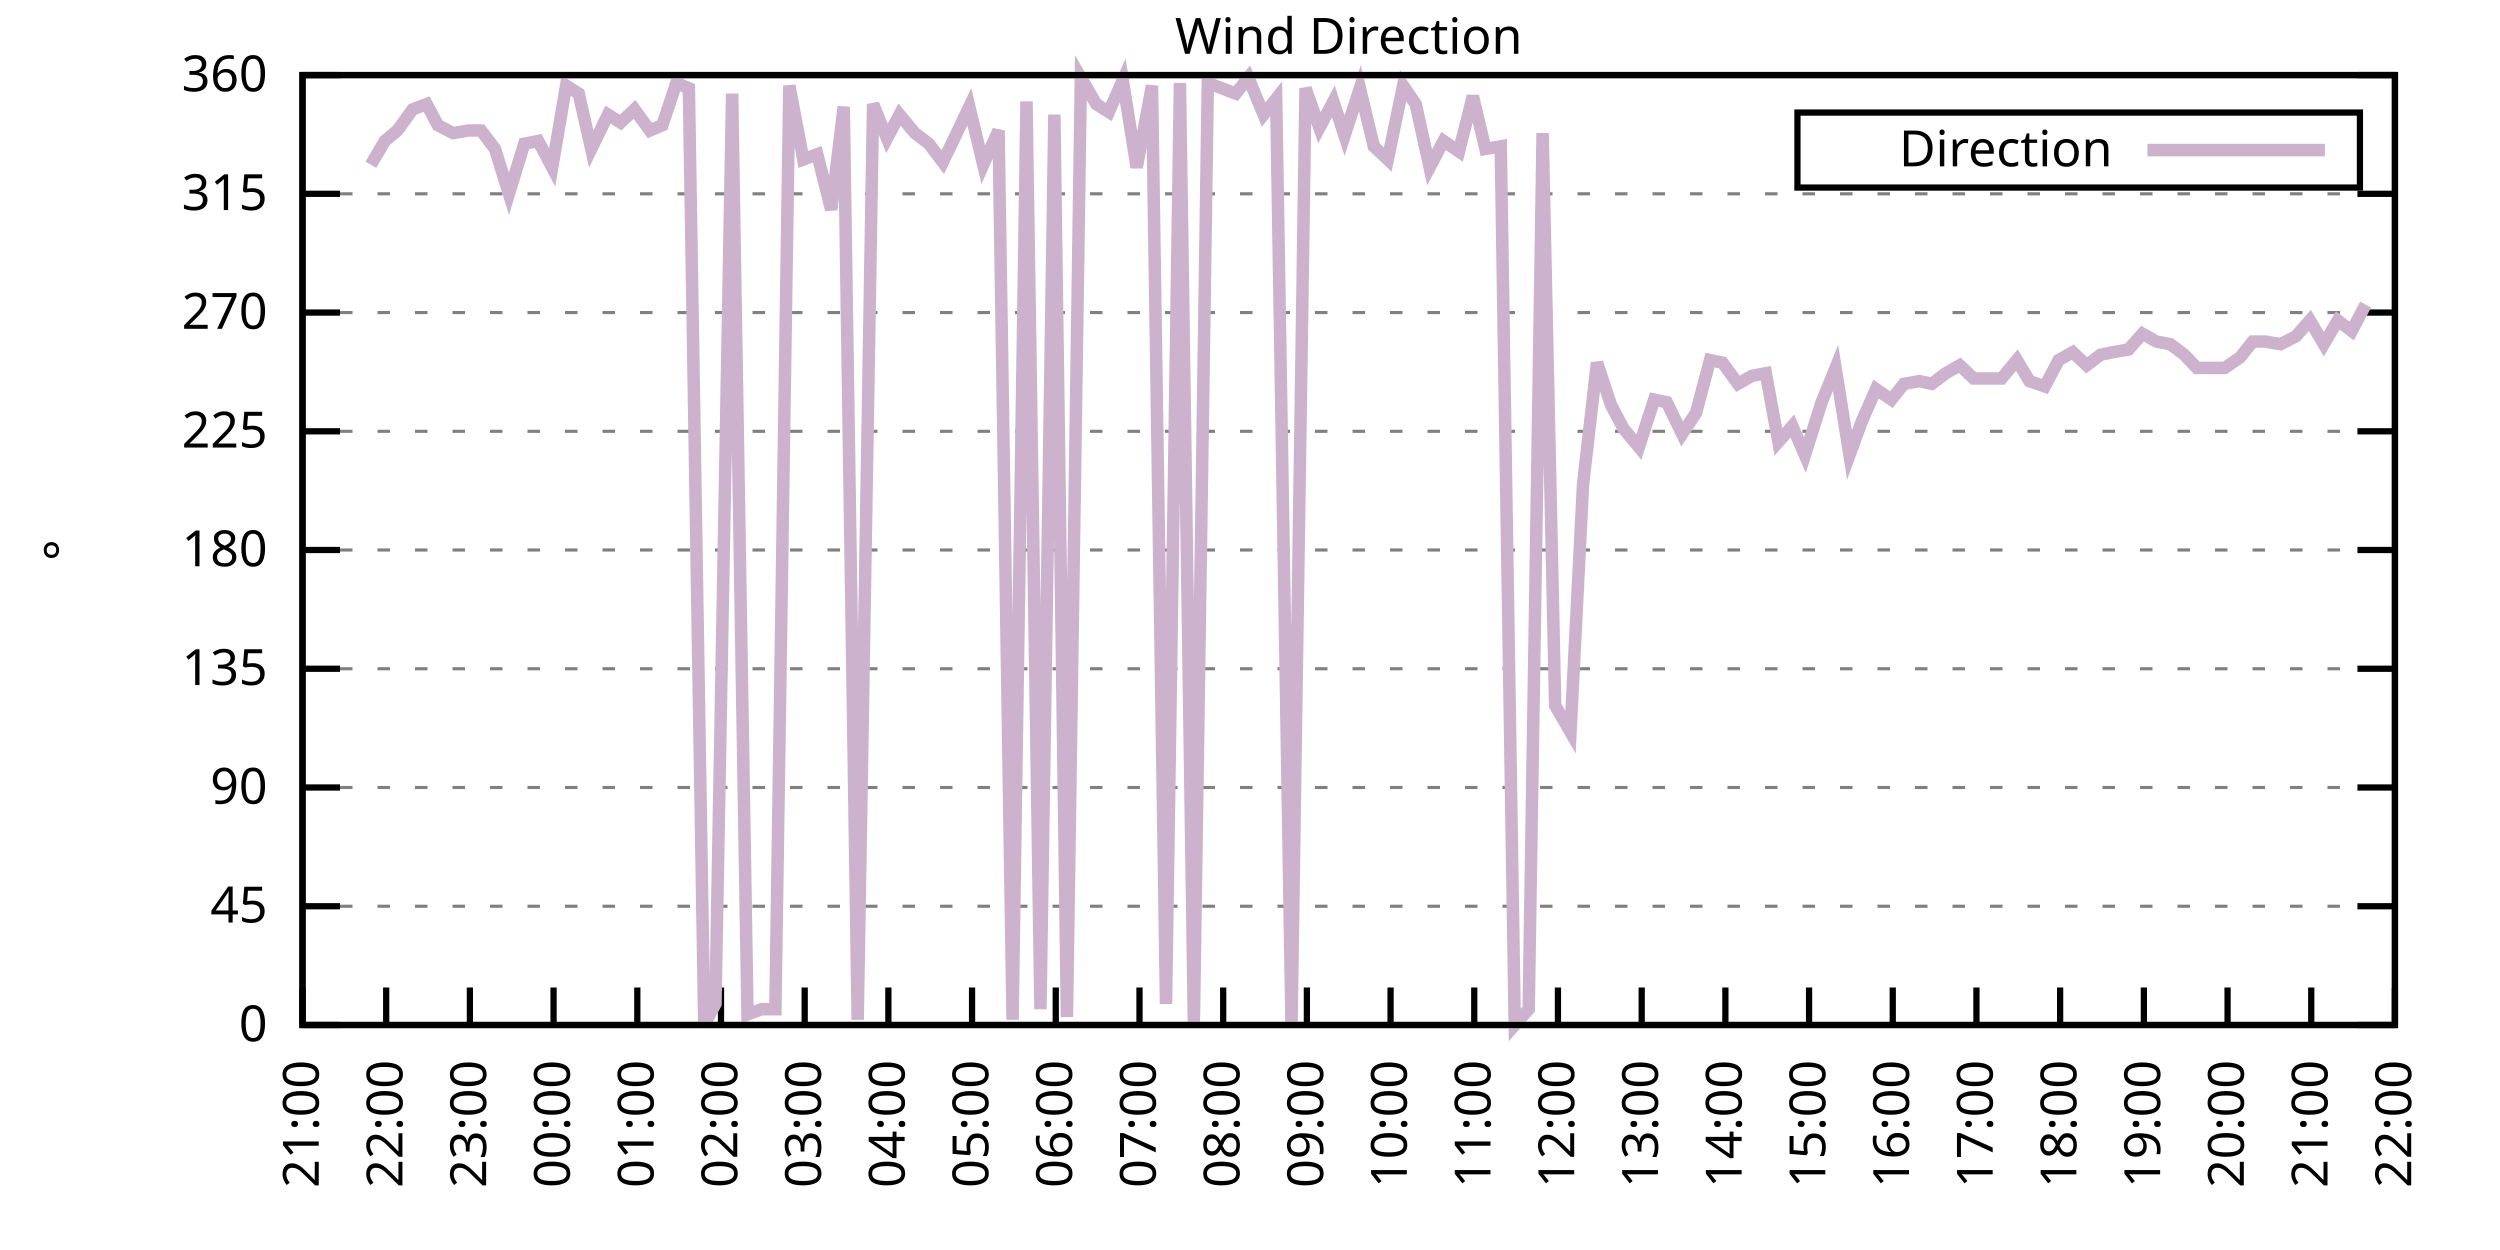
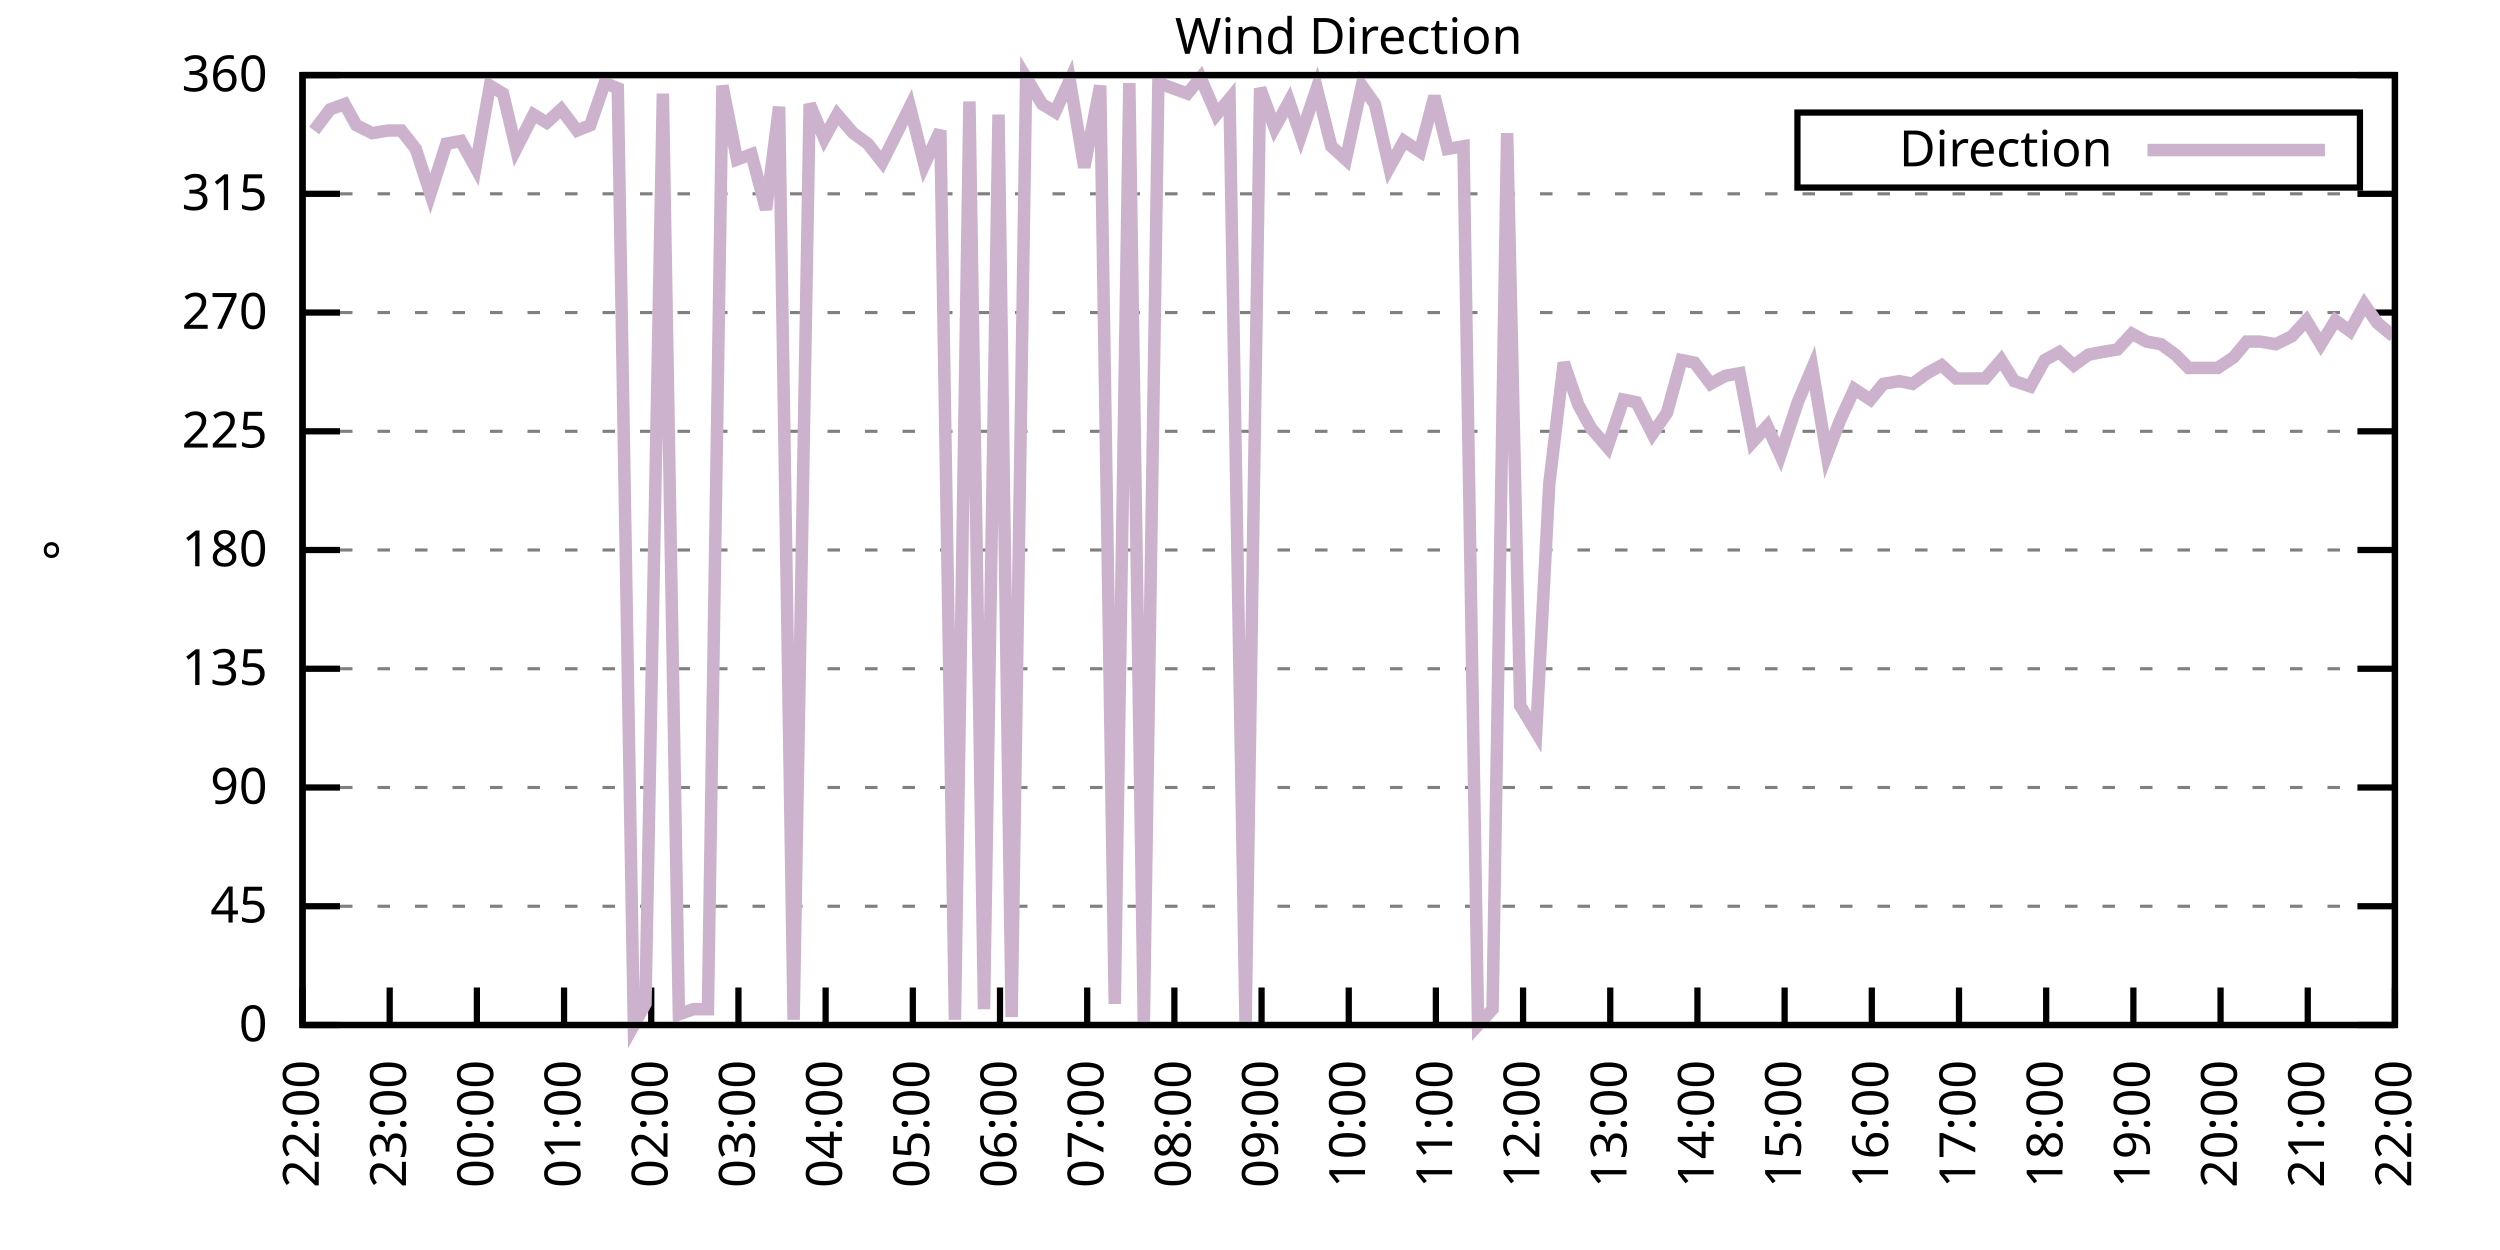
<svg xmlns="http://www.w3.org/2000/svg" xmlns:xlink="http://www.w3.org/1999/xlink" width="400" height="200" viewBox="0 0 400 200">
  <g id="gnuplot_canvas">
    <rect x="0" y="0" width="400" height="200" fill="none" />
    <defs>
      <circle id="gpDot" r="0.5" stroke-width="0.5" stroke="currentColor" />
      <path id="gpPt0" stroke-width="0.333" stroke="currentColor" d="M-1,0 h2 M0,-1 v2" />
      <path id="gpPt1" stroke-width="0.333" stroke="currentColor" d="M-1,-1 L1,1 M1,-1 L-1,1" />
      <path id="gpPt2" stroke-width="0.333" stroke="currentColor" d="M-1,0 L1,0 M0,-1 L0,1 M-1,-1 L1,1 M-1,1 L1,-1" />
      <rect id="gpPt3" stroke-width="0.333" stroke="currentColor" x="-1" y="-1" width="2" height="2" />
      <rect id="gpPt4" stroke-width="0.333" stroke="currentColor" fill="currentColor" x="-1" y="-1" width="2" height="2" />
      <circle id="gpPt5" stroke-width="0.333" stroke="currentColor" cx="0" cy="0" r="1" />
      <use xlink:href="#gpPt5" id="gpPt6" fill="currentColor" stroke="none" />
      <path id="gpPt7" stroke-width="0.333" stroke="currentColor" d="M0,-1.33 L-1.33,0.67 L1.33,0.67 z" />
      <use xlink:href="#gpPt7" id="gpPt8" fill="currentColor" stroke="none" />
      <use xlink:href="#gpPt7" id="gpPt9" stroke="currentColor" transform="rotate(180)" />
      <use xlink:href="#gpPt9" id="gpPt10" fill="currentColor" stroke="none" />
      <use xlink:href="#gpPt3" id="gpPt11" stroke="currentColor" transform="rotate(45)" />
      <use xlink:href="#gpPt11" id="gpPt12" fill="currentColor" stroke="none" />
      <path id="gpPt13" stroke-width="0.333" stroke="currentColor" d="M0,1.330 L1.265,0.411 L0.782,-1.067 L-0.782,-1.076 L-1.265,0.411 z" />
      <use xlink:href="#gpPt13" id="gpPt14" fill="currentColor" stroke="none" />
      <filter id="textbox" filterUnits="objectBoundingBox" x="0" y="0" height="1" width="1">
        <feFlood flood-color="white" flood-opacity="1" result="bgnd" />
        <feComposite in="SourceGraphic" in2="bgnd" operator="atop" />
      </filter>
      <filter id="greybox" filterUnits="objectBoundingBox" x="0" y="0" height="1" width="1">
        <feFlood flood-color="lightgrey" flood-opacity="1" result="grey" />
        <feComposite in="SourceGraphic" in2="grey" operator="atop" />
      </filter>
    </defs>
    <g fill="none" color="white" stroke="currentColor" stroke-width="1.00" stroke-linecap="butt" stroke-linejoin="miter">
</g>
    <g fill="none" color="black" stroke="currentColor" stroke-width="1.00" stroke-linecap="butt" stroke-linejoin="miter">
      <g stroke="none" shape-rendering="crispEdges">
        <polygon fill="rgb(255, 255, 255)" points="48.40,164.00 383.18,164.00 383.18,12.02 48.40,12.02 " />
      </g>
    </g>
    <g fill="none" color="black" stroke="currentColor" stroke-width="1.00" stroke-linecap="butt" stroke-linejoin="miter">
</g>
    <g fill="none" color="black" stroke="black" stroke-width="0.50" stroke-linecap="butt" stroke-linejoin="miter">
</g>
    <g fill="none" color="gray" stroke="currentColor" stroke-width="0.50" stroke-linecap="butt" stroke-linejoin="miter">
      <path stroke="gray" stroke-dasharray="2,4" class="gridline" d="M48.40,164.00 L383.19,164.00  " />
    </g>
    <g fill="none" color="gray" stroke="gray" stroke-width="1.00" stroke-linecap="butt" stroke-linejoin="miter">
</g>
    <g fill="none" color="black" stroke="currentColor" stroke-width="1.00" stroke-linecap="butt" stroke-linejoin="miter">
      <path stroke="black" d="M48.40,164.00 L54.40,164.00 M383.19,164.00 L377.19,164.00  " />
      <g transform="translate(42.80,166.60)" stroke="none" fill="black" font-family="Sans" font-size="8.00" text-anchor="end">
        <text>
          <tspan font-family="Sans"> 0</tspan>
        </text>
      </g>
    </g>
    <g fill="none" color="black" stroke="currentColor" stroke-width="1.00" stroke-linecap="butt" stroke-linejoin="miter">
</g>
    <g fill="none" color="black" stroke="black" stroke-width="0.50" stroke-linecap="butt" stroke-linejoin="miter">
</g>
    <g fill="none" color="gray" stroke="currentColor" stroke-width="0.50" stroke-linecap="butt" stroke-linejoin="miter">
      <path stroke="gray" stroke-dasharray="2,4" class="gridline" d="M48.40,145.00 L383.19,145.00  " />
    </g>
    <g fill="none" color="gray" stroke="gray" stroke-width="1.00" stroke-linecap="butt" stroke-linejoin="miter">
</g>
    <g fill="none" color="black" stroke="currentColor" stroke-width="1.00" stroke-linecap="butt" stroke-linejoin="miter">
      <path stroke="black" d="M48.40,145.00 L54.40,145.00 M383.19,145.00 L377.19,145.00  " />
      <g transform="translate(42.80,147.60)" stroke="none" fill="black" font-family="Sans" font-size="8.00" text-anchor="end">
        <text>
          <tspan font-family="Sans"> 45</tspan>
        </text>
      </g>
    </g>
    <g fill="none" color="black" stroke="currentColor" stroke-width="1.00" stroke-linecap="butt" stroke-linejoin="miter">
</g>
    <g fill="none" color="black" stroke="black" stroke-width="0.50" stroke-linecap="butt" stroke-linejoin="miter">
</g>
    <g fill="none" color="gray" stroke="currentColor" stroke-width="0.50" stroke-linecap="butt" stroke-linejoin="miter">
      <path stroke="gray" stroke-dasharray="2,4" class="gridline" d="M48.40,126.00 L383.19,126.00  " />
    </g>
    <g fill="none" color="gray" stroke="gray" stroke-width="1.00" stroke-linecap="butt" stroke-linejoin="miter">
</g>
    <g fill="none" color="black" stroke="currentColor" stroke-width="1.00" stroke-linecap="butt" stroke-linejoin="miter">
      <path stroke="black" d="M48.40,126.00 L54.40,126.00 M383.19,126.00 L377.19,126.00  " />
      <g transform="translate(42.80,128.60)" stroke="none" fill="black" font-family="Sans" font-size="8.00" text-anchor="end">
        <text>
          <tspan font-family="Sans"> 90</tspan>
        </text>
      </g>
    </g>
    <g fill="none" color="black" stroke="currentColor" stroke-width="1.00" stroke-linecap="butt" stroke-linejoin="miter">
</g>
    <g fill="none" color="black" stroke="black" stroke-width="0.50" stroke-linecap="butt" stroke-linejoin="miter">
</g>
    <g fill="none" color="gray" stroke="currentColor" stroke-width="0.50" stroke-linecap="butt" stroke-linejoin="miter">
      <path stroke="gray" stroke-dasharray="2,4" class="gridline" d="M48.40,107.00 L383.19,107.00  " />
    </g>
    <g fill="none" color="gray" stroke="gray" stroke-width="1.00" stroke-linecap="butt" stroke-linejoin="miter">
</g>
    <g fill="none" color="black" stroke="currentColor" stroke-width="1.00" stroke-linecap="butt" stroke-linejoin="miter">
      <path stroke="black" d="M48.40,107.00 L54.40,107.00 M383.19,107.00 L377.19,107.00  " />
      <g transform="translate(42.80,109.60)" stroke="none" fill="black" font-family="Sans" font-size="8.00" text-anchor="end">
        <text>
          <tspan font-family="Sans"> 135</tspan>
        </text>
      </g>
    </g>
    <g fill="none" color="black" stroke="currentColor" stroke-width="1.00" stroke-linecap="butt" stroke-linejoin="miter">
</g>
    <g fill="none" color="black" stroke="black" stroke-width="0.50" stroke-linecap="butt" stroke-linejoin="miter">
</g>
    <g fill="none" color="gray" stroke="currentColor" stroke-width="0.50" stroke-linecap="butt" stroke-linejoin="miter">
      <path stroke="gray" stroke-dasharray="2,4" class="gridline" d="M48.40,88.00 L383.19,88.00  " />
    </g>
    <g fill="none" color="gray" stroke="gray" stroke-width="1.00" stroke-linecap="butt" stroke-linejoin="miter">
</g>
    <g fill="none" color="black" stroke="currentColor" stroke-width="1.00" stroke-linecap="butt" stroke-linejoin="miter">
      <path stroke="black" d="M48.40,88.00 L54.40,88.00 M383.19,88.00 L377.19,88.00  " />
      <g transform="translate(42.80,90.60)" stroke="none" fill="black" font-family="Sans" font-size="8.00" text-anchor="end">
        <text>
          <tspan font-family="Sans"> 180</tspan>
        </text>
      </g>
    </g>
    <g fill="none" color="black" stroke="currentColor" stroke-width="1.00" stroke-linecap="butt" stroke-linejoin="miter">
</g>
    <g fill="none" color="black" stroke="black" stroke-width="0.50" stroke-linecap="butt" stroke-linejoin="miter">
</g>
    <g fill="none" color="gray" stroke="currentColor" stroke-width="0.50" stroke-linecap="butt" stroke-linejoin="miter">
      <path stroke="gray" stroke-dasharray="2,4" class="gridline" d="M48.40,69.01 L383.19,69.01  " />
    </g>
    <g fill="none" color="gray" stroke="gray" stroke-width="1.00" stroke-linecap="butt" stroke-linejoin="miter">
</g>
    <g fill="none" color="black" stroke="currentColor" stroke-width="1.00" stroke-linecap="butt" stroke-linejoin="miter">
      <path stroke="black" d="M48.40,69.01 L54.40,69.01 M383.19,69.01 L377.19,69.01  " />
      <g transform="translate(42.80,71.61)" stroke="none" fill="black" font-family="Sans" font-size="8.00" text-anchor="end">
        <text>
          <tspan font-family="Sans"> 225</tspan>
        </text>
      </g>
    </g>
    <g fill="none" color="black" stroke="currentColor" stroke-width="1.00" stroke-linecap="butt" stroke-linejoin="miter">
</g>
    <g fill="none" color="black" stroke="black" stroke-width="0.50" stroke-linecap="butt" stroke-linejoin="miter">
</g>
    <g fill="none" color="gray" stroke="currentColor" stroke-width="0.50" stroke-linecap="butt" stroke-linejoin="miter">
      <path stroke="gray" stroke-dasharray="2,4" class="gridline" d="M48.40,50.01 L383.19,50.01  " />
    </g>
    <g fill="none" color="gray" stroke="gray" stroke-width="1.00" stroke-linecap="butt" stroke-linejoin="miter">
</g>
    <g fill="none" color="black" stroke="currentColor" stroke-width="1.00" stroke-linecap="butt" stroke-linejoin="miter">
      <path stroke="black" d="M48.40,50.01 L54.40,50.01 M383.19,50.01 L377.19,50.01  " />
      <g transform="translate(42.80,52.61)" stroke="none" fill="black" font-family="Sans" font-size="8.00" text-anchor="end">
        <text>
          <tspan font-family="Sans"> 270</tspan>
        </text>
      </g>
    </g>
    <g fill="none" color="black" stroke="currentColor" stroke-width="1.00" stroke-linecap="butt" stroke-linejoin="miter">
</g>
    <g fill="none" color="black" stroke="black" stroke-width="0.50" stroke-linecap="butt" stroke-linejoin="miter">
</g>
    <g fill="none" color="gray" stroke="currentColor" stroke-width="0.50" stroke-linecap="butt" stroke-linejoin="miter">
      <path stroke="gray" stroke-dasharray="2,4" class="gridline" d="M48.40,31.01 L383.19,31.01  " />
    </g>
    <g fill="none" color="gray" stroke="gray" stroke-width="1.00" stroke-linecap="butt" stroke-linejoin="miter">
</g>
    <g fill="none" color="black" stroke="currentColor" stroke-width="1.00" stroke-linecap="butt" stroke-linejoin="miter">
      <path stroke="black" d="M48.40,31.01 L54.40,31.01 M383.19,31.01 L377.19,31.01  " />
      <g transform="translate(42.80,33.61)" stroke="none" fill="black" font-family="Sans" font-size="8.00" text-anchor="end">
        <text>
          <tspan font-family="Sans"> 315</tspan>
        </text>
      </g>
    </g>
    <g fill="none" color="black" stroke="currentColor" stroke-width="1.00" stroke-linecap="butt" stroke-linejoin="miter">
</g>
    <g fill="none" color="black" stroke="black" stroke-width="0.50" stroke-linecap="butt" stroke-linejoin="miter">
</g>
    <g fill="none" color="gray" stroke="currentColor" stroke-width="0.50" stroke-linecap="butt" stroke-linejoin="miter">
      <path stroke="gray" stroke-dasharray="2,4" class="gridline" d="M48.40,12.01 L383.19,12.01  " />
    </g>
    <g fill="none" color="gray" stroke="gray" stroke-width="1.00" stroke-linecap="butt" stroke-linejoin="miter">
</g>
    <g fill="none" color="black" stroke="currentColor" stroke-width="1.00" stroke-linecap="butt" stroke-linejoin="miter">
      <path stroke="black" d="M48.40,12.01 L54.40,12.01 M383.19,12.01 L377.19,12.01  " />
      <g transform="translate(42.80,14.61)" stroke="none" fill="black" font-family="Sans" font-size="8.00" text-anchor="end">
        <text>
          <tspan font-family="Sans"> 360</tspan>
        </text>
      </g>
    </g>
    <g fill="none" color="black" stroke="currentColor" stroke-width="1.00" stroke-linecap="butt" stroke-linejoin="miter">
      <path stroke="black" d="M48.40,164.00 L48.40,158.00  " />
      <g transform="translate(51.00,169.60) rotate(270.00)" stroke="none" fill="black" font-family="Sans" font-size="8.00" text-anchor="end">
        <text>
-           <tspan font-family="Sans">21:00</tspan>
-         </text>
-       </g>
-     </g>
-     <g fill="none" color="black" stroke="currentColor" stroke-width="1.00" stroke-linecap="butt" stroke-linejoin="miter">
-       <path stroke="black" d="M61.79,164.00 L61.79,158.00  " />
-       <g transform="translate(64.39,169.60) rotate(270.00)" stroke="none" fill="black" font-family="Sans" font-size="8.00" text-anchor="end">
-         <text>
          <tspan font-family="Sans">22:00</tspan>
        </text>
      </g>
    </g>
    <g fill="none" color="black" stroke="currentColor" stroke-width="1.00" stroke-linecap="butt" stroke-linejoin="miter">
-       <path stroke="black" d="M75.18,164.00 L75.18,158.00  " />
-       <g transform="translate(77.78,169.60) rotate(270.00)" stroke="none" fill="black" font-family="Sans" font-size="8.00" text-anchor="end">
+       <path stroke="black" d="M62.35,164.00 L62.35,158.00  " />
+       <g transform="translate(64.95,169.60) rotate(270.00)" stroke="none" fill="black" font-family="Sans" font-size="8.00" text-anchor="end">
        <text>
          <tspan font-family="Sans">23:00</tspan>
        </text>
      </g>
    </g>
    <g fill="none" color="black" stroke="currentColor" stroke-width="1.00" stroke-linecap="butt" stroke-linejoin="miter">
-       <path stroke="black" d="M88.57,164.00 L88.57,158.00  " />
-       <g transform="translate(91.17,169.60) rotate(270.00)" stroke="none" fill="black" font-family="Sans" font-size="8.00" text-anchor="end">
+       <path stroke="black" d="M76.30,164.00 L76.30,158.00  " />
+       <g transform="translate(78.90,169.60) rotate(270.00)" stroke="none" fill="black" font-family="Sans" font-size="8.00" text-anchor="end">
        <text>
          <tspan font-family="Sans">00:00</tspan>
        </text>
      </g>
    </g>
    <g fill="none" color="black" stroke="currentColor" stroke-width="1.00" stroke-linecap="butt" stroke-linejoin="miter">
-       <path stroke="black" d="M101.97,164.00 L101.97,158.00  " />
-       <g transform="translate(104.57,169.60) rotate(270.00)" stroke="none" fill="black" font-family="Sans" font-size="8.00" text-anchor="end">
+       <path stroke="black" d="M90.25,164.00 L90.25,158.00  " />
+       <g transform="translate(92.85,169.60) rotate(270.00)" stroke="none" fill="black" font-family="Sans" font-size="8.00" text-anchor="end">
        <text>
          <tspan font-family="Sans">01:00</tspan>
        </text>
      </g>
    </g>
    <g fill="none" color="black" stroke="currentColor" stroke-width="1.00" stroke-linecap="butt" stroke-linejoin="miter">
-       <path stroke="black" d="M115.36,164.00 L115.36,158.00  " />
-       <g transform="translate(117.96,169.60) rotate(270.00)" stroke="none" fill="black" font-family="Sans" font-size="8.00" text-anchor="end">
+       <path stroke="black" d="M104.20,164.00 L104.20,158.00  " />
+       <g transform="translate(106.80,169.60) rotate(270.00)" stroke="none" fill="black" font-family="Sans" font-size="8.00" text-anchor="end">
        <text>
          <tspan font-family="Sans">02:00</tspan>
        </text>
      </g>
    </g>
    <g fill="none" color="black" stroke="currentColor" stroke-width="1.00" stroke-linecap="butt" stroke-linejoin="miter">
-       <path stroke="black" d="M128.75,164.00 L128.75,158.00  " />
-       <g transform="translate(131.35,169.60) rotate(270.00)" stroke="none" fill="black" font-family="Sans" font-size="8.00" text-anchor="end">
+       <path stroke="black" d="M118.15,164.00 L118.15,158.00  " />
+       <g transform="translate(120.75,169.60) rotate(270.00)" stroke="none" fill="black" font-family="Sans" font-size="8.00" text-anchor="end">
        <text>
          <tspan font-family="Sans">03:00</tspan>
        </text>
      </g>
    </g>
    <g fill="none" color="black" stroke="currentColor" stroke-width="1.00" stroke-linecap="butt" stroke-linejoin="miter">
-       <path stroke="black" d="M142.14,164.00 L142.14,158.00  " />
-       <g transform="translate(144.74,169.60) rotate(270.00)" stroke="none" fill="black" font-family="Sans" font-size="8.00" text-anchor="end">
+       <path stroke="black" d="M132.10,164.00 L132.10,158.00  " />
+       <g transform="translate(134.70,169.60) rotate(270.00)" stroke="none" fill="black" font-family="Sans" font-size="8.00" text-anchor="end">
        <text>
          <tspan font-family="Sans">04:00</tspan>
        </text>
      </g>
    </g>
    <g fill="none" color="black" stroke="currentColor" stroke-width="1.00" stroke-linecap="butt" stroke-linejoin="miter">
-       <path stroke="black" d="M155.53,164.00 L155.53,158.00  " />
-       <g transform="translate(158.13,169.60) rotate(270.00)" stroke="none" fill="black" font-family="Sans" font-size="8.00" text-anchor="end">
+       <path stroke="black" d="M146.05,164.00 L146.05,158.00  " />
+       <g transform="translate(148.65,169.60) rotate(270.00)" stroke="none" fill="black" font-family="Sans" font-size="8.00" text-anchor="end">
        <text>
          <tspan font-family="Sans">05:00</tspan>
        </text>
      </g>
    </g>
    <g fill="none" color="black" stroke="currentColor" stroke-width="1.00" stroke-linecap="butt" stroke-linejoin="miter">
-       <path stroke="black" d="M168.92,164.00 L168.92,158.00  " />
-       <g transform="translate(171.52,169.60) rotate(270.00)" stroke="none" fill="black" font-family="Sans" font-size="8.00" text-anchor="end">
+       <path stroke="black" d="M160.00,164.00 L160.00,158.00  " />
+       <g transform="translate(162.60,169.60) rotate(270.00)" stroke="none" fill="black" font-family="Sans" font-size="8.00" text-anchor="end">
        <text>
          <tspan font-family="Sans">06:00</tspan>
        </text>
      </g>
    </g>
    <g fill="none" color="black" stroke="currentColor" stroke-width="1.00" stroke-linecap="butt" stroke-linejoin="miter">
-       <path stroke="black" d="M182.32,164.00 L182.32,158.00  " />
-       <g transform="translate(184.92,169.60) rotate(270.00)" stroke="none" fill="black" font-family="Sans" font-size="8.00" text-anchor="end">
+       <path stroke="black" d="M173.95,164.00 L173.95,158.00  " />
+       <g transform="translate(176.55,169.60) rotate(270.00)" stroke="none" fill="black" font-family="Sans" font-size="8.00" text-anchor="end">
        <text>
          <tspan font-family="Sans">07:00</tspan>
        </text>
      </g>
    </g>
    <g fill="none" color="black" stroke="currentColor" stroke-width="1.00" stroke-linecap="butt" stroke-linejoin="miter">
-       <path stroke="black" d="M195.71,164.00 L195.71,158.00  " />
-       <g transform="translate(198.31,169.60) rotate(270.00)" stroke="none" fill="black" font-family="Sans" font-size="8.00" text-anchor="end">
+       <path stroke="black" d="M187.90,164.00 L187.90,158.00  " />
+       <g transform="translate(190.50,169.60) rotate(270.00)" stroke="none" fill="black" font-family="Sans" font-size="8.00" text-anchor="end">
        <text>
          <tspan font-family="Sans">08:00</tspan>
        </text>
      </g>
    </g>
    <g fill="none" color="black" stroke="currentColor" stroke-width="1.00" stroke-linecap="butt" stroke-linejoin="miter">
-       <path stroke="black" d="M209.10,164.00 L209.10,158.00  " />
-       <g transform="translate(211.70,169.60) rotate(270.00)" stroke="none" fill="black" font-family="Sans" font-size="8.00" text-anchor="end">
+       <path stroke="black" d="M201.85,164.00 L201.85,158.00  " />
+       <g transform="translate(204.45,169.60) rotate(270.00)" stroke="none" fill="black" font-family="Sans" font-size="8.00" text-anchor="end">
        <text>
          <tspan font-family="Sans">09:00</tspan>
        </text>
      </g>
    </g>
    <g fill="none" color="black" stroke="currentColor" stroke-width="1.00" stroke-linecap="butt" stroke-linejoin="miter">
-       <path stroke="black" d="M222.49,164.00 L222.49,158.00  " />
-       <g transform="translate(225.09,169.60) rotate(270.00)" stroke="none" fill="black" font-family="Sans" font-size="8.00" text-anchor="end">
+       <path stroke="black" d="M215.80,164.00 L215.80,158.00  " />
+       <g transform="translate(218.40,169.60) rotate(270.00)" stroke="none" fill="black" font-family="Sans" font-size="8.00" text-anchor="end">
        <text>
          <tspan font-family="Sans">10:00</tspan>
        </text>
      </g>
    </g>
    <g fill="none" color="black" stroke="currentColor" stroke-width="1.00" stroke-linecap="butt" stroke-linejoin="miter">
-       <path stroke="black" d="M235.88,164.00 L235.88,158.00  " />
-       <g transform="translate(238.48,169.60) rotate(270.00)" stroke="none" fill="black" font-family="Sans" font-size="8.00" text-anchor="end">
+       <path stroke="black" d="M229.74,164.00 L229.74,158.00  " />
+       <g transform="translate(232.34,169.60) rotate(270.00)" stroke="none" fill="black" font-family="Sans" font-size="8.00" text-anchor="end">
        <text>
          <tspan font-family="Sans">11:00</tspan>
        </text>
      </g>
    </g>
    <g fill="none" color="black" stroke="currentColor" stroke-width="1.00" stroke-linecap="butt" stroke-linejoin="miter">
-       <path stroke="black" d="M249.27,164.00 L249.27,158.00  " />
-       <g transform="translate(251.87,169.60) rotate(270.00)" stroke="none" fill="black" font-family="Sans" font-size="8.00" text-anchor="end">
+       <path stroke="black" d="M243.69,164.00 L243.69,158.00  " />
+       <g transform="translate(246.29,169.60) rotate(270.00)" stroke="none" fill="black" font-family="Sans" font-size="8.00" text-anchor="end">
        <text>
          <tspan font-family="Sans">12:00</tspan>
        </text>
      </g>
    </g>
    <g fill="none" color="black" stroke="currentColor" stroke-width="1.00" stroke-linecap="butt" stroke-linejoin="miter">
-       <path stroke="black" d="M262.67,164.00 L262.67,158.00  " />
-       <g transform="translate(265.27,169.60) rotate(270.00)" stroke="none" fill="black" font-family="Sans" font-size="8.00" text-anchor="end">
+       <path stroke="black" d="M257.64,164.00 L257.64,158.00  " />
+       <g transform="translate(260.24,169.60) rotate(270.00)" stroke="none" fill="black" font-family="Sans" font-size="8.00" text-anchor="end">
        <text>
          <tspan font-family="Sans">13:00</tspan>
        </text>
      </g>
    </g>
    <g fill="none" color="black" stroke="currentColor" stroke-width="1.00" stroke-linecap="butt" stroke-linejoin="miter">
-       <path stroke="black" d="M276.06,164.00 L276.06,158.00  " />
-       <g transform="translate(278.66,169.60) rotate(270.00)" stroke="none" fill="black" font-family="Sans" font-size="8.00" text-anchor="end">
+       <path stroke="black" d="M271.59,164.00 L271.59,158.00  " />
+       <g transform="translate(274.19,169.60) rotate(270.00)" stroke="none" fill="black" font-family="Sans" font-size="8.00" text-anchor="end">
        <text>
          <tspan font-family="Sans">14:00</tspan>
        </text>
      </g>
    </g>
    <g fill="none" color="black" stroke="currentColor" stroke-width="1.00" stroke-linecap="butt" stroke-linejoin="miter">
-       <path stroke="black" d="M289.45,164.00 L289.45,158.00  " />
-       <g transform="translate(292.05,169.60) rotate(270.00)" stroke="none" fill="black" font-family="Sans" font-size="8.00" text-anchor="end">
+       <path stroke="black" d="M285.54,164.00 L285.54,158.00  " />
+       <g transform="translate(288.14,169.60) rotate(270.00)" stroke="none" fill="black" font-family="Sans" font-size="8.00" text-anchor="end">
        <text>
          <tspan font-family="Sans">15:00</tspan>
        </text>
      </g>
    </g>
    <g fill="none" color="black" stroke="currentColor" stroke-width="1.00" stroke-linecap="butt" stroke-linejoin="miter">
-       <path stroke="black" d="M302.84,164.00 L302.84,158.00  " />
-       <g transform="translate(305.44,169.60) rotate(270.00)" stroke="none" fill="black" font-family="Sans" font-size="8.00" text-anchor="end">
+       <path stroke="black" d="M299.49,164.00 L299.49,158.00  " />
+       <g transform="translate(302.09,169.60) rotate(270.00)" stroke="none" fill="black" font-family="Sans" font-size="8.00" text-anchor="end">
        <text>
          <tspan font-family="Sans">16:00</tspan>
        </text>
      </g>
    </g>
    <g fill="none" color="black" stroke="currentColor" stroke-width="1.00" stroke-linecap="butt" stroke-linejoin="miter">
-       <path stroke="black" d="M316.23,164.00 L316.23,158.00  " />
-       <g transform="translate(318.83,169.60) rotate(270.00)" stroke="none" fill="black" font-family="Sans" font-size="8.00" text-anchor="end">
+       <path stroke="black" d="M313.44,164.00 L313.44,158.00  " />
+       <g transform="translate(316.04,169.60) rotate(270.00)" stroke="none" fill="black" font-family="Sans" font-size="8.00" text-anchor="end">
        <text>
          <tspan font-family="Sans">17:00</tspan>
        </text>
      </g>
    </g>
    <g fill="none" color="black" stroke="currentColor" stroke-width="1.00" stroke-linecap="butt" stroke-linejoin="miter">
-       <path stroke="black" d="M329.62,164.00 L329.62,158.00  " />
-       <g transform="translate(332.22,169.60) rotate(270.00)" stroke="none" fill="black" font-family="Sans" font-size="8.00" text-anchor="end">
+       <path stroke="black" d="M327.39,164.00 L327.39,158.00  " />
+       <g transform="translate(329.99,169.60) rotate(270.00)" stroke="none" fill="black" font-family="Sans" font-size="8.00" text-anchor="end">
        <text>
          <tspan font-family="Sans">18:00</tspan>
        </text>
      </g>
    </g>
    <g fill="none" color="black" stroke="currentColor" stroke-width="1.00" stroke-linecap="butt" stroke-linejoin="miter">
-       <path stroke="black" d="M343.02,164.00 L343.02,158.00  " />
-       <g transform="translate(345.62,169.60) rotate(270.00)" stroke="none" fill="black" font-family="Sans" font-size="8.00" text-anchor="end">
+       <path stroke="black" d="M341.34,164.00 L341.34,158.00  " />
+       <g transform="translate(343.94,169.60) rotate(270.00)" stroke="none" fill="black" font-family="Sans" font-size="8.00" text-anchor="end">
        <text>
          <tspan font-family="Sans">19:00</tspan>
        </text>
      </g>
    </g>
    <g fill="none" color="black" stroke="currentColor" stroke-width="1.00" stroke-linecap="butt" stroke-linejoin="miter">
-       <path stroke="black" d="M356.41,164.00 L356.41,158.00  " />
-       <g transform="translate(359.01,169.60) rotate(270.00)" stroke="none" fill="black" font-family="Sans" font-size="8.00" text-anchor="end">
+       <path stroke="black" d="M355.29,164.00 L355.29,158.00  " />
+       <g transform="translate(357.89,169.60) rotate(270.00)" stroke="none" fill="black" font-family="Sans" font-size="8.00" text-anchor="end">
        <text>
          <tspan font-family="Sans">20:00</tspan>
        </text>
      </g>
    </g>
    <g fill="none" color="black" stroke="currentColor" stroke-width="1.00" stroke-linecap="butt" stroke-linejoin="miter">
-       <path stroke="black" d="M369.80,164.00 L369.80,158.00  " />
-       <g transform="translate(372.40,169.60) rotate(270.00)" stroke="none" fill="black" font-family="Sans" font-size="8.00" text-anchor="end">
+       <path stroke="black" d="M369.24,164.00 L369.24,158.00  " />
+       <g transform="translate(371.84,169.60) rotate(270.00)" stroke="none" fill="black" font-family="Sans" font-size="8.00" text-anchor="end">
        <text>
          <tspan font-family="Sans">21:00</tspan>
        </text>
      </g>
    </g>
    <g fill="none" color="black" stroke="currentColor" stroke-width="1.00" stroke-linecap="butt" stroke-linejoin="miter">
      <path stroke="black" d="M383.19,164.00 L383.19,158.00  " />
      <g transform="translate(385.79,169.60) rotate(270.00)" stroke="none" fill="black" font-family="Sans" font-size="8.00" text-anchor="end">
        <text>
          <tspan font-family="Sans">22:00</tspan>
        </text>
      </g>
    </g>
    <g fill="none" color="black" stroke="currentColor" stroke-width="1.00" stroke-linecap="butt" stroke-linejoin="miter">
</g>
    <g fill="none" color="black" stroke="currentColor" stroke-width="1.00" stroke-linecap="butt" stroke-linejoin="miter">
      <path stroke="black" d="M48.40,12.01 L48.40,164.00 L383.19,164.00 L383.19,12.01 L48.40,12.01 Z  " />
    </g>
    <g fill="none" color="black" stroke="currentColor" stroke-width="1.00" stroke-linecap="butt" stroke-linejoin="miter">
</g>
    <g fill="none" color="black" stroke="currentColor" stroke-width="1.00" stroke-linecap="butt" stroke-linejoin="miter">
      <path stroke="black" d="M287.59,30.01 L287.59,18.01 L377.59,18.01 L377.59,30.01 L287.59,30.01 Z  " />
    </g>
    <g id="Wind_direction_plot_1">
      <g fill="none" color="white" stroke="black" stroke-width="2.00" stroke-linecap="butt" stroke-linejoin="miter">
</g>
      <g fill="none" color="black" stroke="currentColor" stroke-width="2.00" stroke-linecap="butt" stroke-linejoin="miter">
        <g transform="translate(337.99,26.61)" stroke="none" fill="black" font-family="Sans" font-size="8.00" text-anchor="end">
          <text>
            <tspan font-family="Sans">Direction</tspan>
          </text>
        </g>
      </g>
      <g fill="none" color="black" stroke="currentColor" stroke-width="2.00" stroke-linecap="butt" stroke-linejoin="miter">
-         <path stroke="rgb(204, 178, 204)" d="M343.59,24.01 L371.99,24.01 M59.34,26.36 L61.57,22.56 L63.58,20.88 L66.03,17.50 L68.26,16.65 L70.05,20.03   L72.50,21.30 L74.96,20.88 L76.97,20.88 L79.20,23.83 L81.43,31.01 L83.89,22.99 L86.12,22.56 L88.35,26.79   L90.58,13.70 L92.59,14.97 L94.60,23.83 L97.28,18.34 L99.29,19.61 L101.52,17.50 L103.98,20.88 L105.98,20.03   L108.22,13.28 L110.22,14.12 L112.68,164.00 L114.47,160.62 L117.14,14.97 L119.60,162.31 L121.83,161.47 L124.06,161.47   L126.29,13.70 L128.53,25.52 L130.76,24.68 L132.99,33.54 L135.00,17.08 L137.23,163.16 L139.69,16.65 L141.92,22.14   L143.93,18.34 L146.38,21.30 L148.61,22.99 L150.85,25.94 L153.08,21.30 L155.09,17.08 L157.32,26.36 L159.77,20.88   L162.01,163.16 L164.24,16.23 L166.47,161.47 L168.70,18.34 L170.71,162.73 L172.94,12.43 L175.40,16.65 L177.41,17.92   L179.64,12.85 L181.87,26.79 L184.32,13.70 L186.56,160.62 L188.79,13.28 L191.02,163.58 L193.25,13.28 L195.48,14.12   L197.72,14.97 L199.73,12.43 L202.18,18.34 L204.19,15.81 L206.64,164.00 L208.88,14.12 L211.11,20.45 L213.34,16.23   L215.13,21.72 L217.58,14.12 L219.81,23.41 L222.04,25.52 L224.50,13.70 L226.51,16.65 L228.74,26.79 L230.97,22.56   L233.43,24.25 L235.66,15.39 L237.67,23.83 L240.12,23.41 L242.36,164.00 L244.59,161.47 L246.82,21.30 L248.83,112.91   L251.28,117.14 L253.29,77.45 L255.52,58.03 L257.76,64.78 L259.76,68.58 L262.22,71.54 L264.67,63.94 L266.68,64.36   L269.14,69.43 L271.37,66.05 L273.60,57.61 L275.61,58.03 L278.07,61.41 L280.30,60.14 L282.53,59.72 L284.54,70.70   L286.77,68.16 L288.78,72.81 L291.46,64.36 L293.69,58.87 L295.92,72.81 L297.93,67.32 L300.16,62.25 L302.62,63.94   L304.63,61.41 L307.08,60.98 L309.09,61.41 L311.32,59.72 L313.55,58.45 L315.79,60.56 L318.24,60.56 L320.25,60.56   L322.70,57.61 L324.71,60.98 L327.17,61.83 L329.40,57.61 L331.63,56.34 L333.86,58.45 L336.10,56.76 L338.10,56.34   L340.56,55.92 L342.79,53.39 L345.02,54.65 L347.26,55.07 L349.49,56.76 L351.50,58.87 L353.95,58.87 L355.96,58.87   L358.42,57.18 L360.42,54.65 L362.43,54.65 L364.89,55.07 L367.34,53.81 L369.58,51.27 L371.81,55.07 L374.04,51.27   L376.27,52.96 L378.50,48.74  " />
+         <path stroke="rgb(204, 178, 204)" d="M343.59,24.01 L371.99,24.01 M50.26,20.88 L52.82,17.50 L55.14,16.65 L57.00,20.03 L59.56,21.30 L62.12,20.88   L64.21,20.88 L66.53,23.83 L68.86,31.01 L71.42,22.99 L73.74,22.56 L76.07,26.79 L78.39,13.70 L80.48,14.97   L82.58,23.83 L85.37,18.34 L87.46,19.61 L89.78,17.50 L92.34,20.88 L94.43,20.03 L96.76,13.28 L98.85,14.12   L101.41,164.00 L103.27,160.62 L106.06,14.97 L108.62,162.31 L110.94,161.47 L113.27,161.47 L115.59,13.70 L117.92,25.52   L120.24,24.68 L122.57,33.54 L124.66,17.08 L126.98,163.16 L129.54,16.65 L131.87,22.14 L133.96,18.34 L136.51,21.30   L138.84,22.99 L141.16,25.94 L143.49,21.30 L145.58,17.08 L147.91,26.36 L150.46,20.88 L152.79,163.16 L155.11,16.23   L157.44,161.47 L159.76,18.34 L161.86,162.73 L164.18,12.43 L166.74,16.65 L168.83,17.92 L171.16,12.85 L173.48,26.79   L176.04,13.70 L178.36,160.62 L180.69,13.28 L183.01,163.58 L185.34,13.28 L187.66,14.12 L189.99,14.97 L192.08,12.43   L194.64,18.34 L196.73,15.81 L199.29,164.00 L201.61,14.12 L203.94,20.45 L206.26,16.23 L208.12,21.72 L210.68,14.12   L213.01,23.41 L215.33,25.52 L217.89,13.70 L219.98,16.65 L222.30,26.79 L224.63,22.56 L227.19,24.25 L229.51,15.39   L231.60,23.83 L234.16,23.41 L236.49,164.00 L238.81,161.47 L241.14,21.30 L243.23,112.91 L245.79,117.14 L247.88,77.45   L250.20,58.03 L252.53,64.78 L254.62,68.58 L257.18,71.54 L259.74,63.94 L261.83,64.36 L264.39,69.43 L266.71,66.05   L269.04,57.61 L271.13,58.03 L273.69,61.41 L276.01,60.14 L278.34,59.72 L280.43,70.70 L282.75,68.16 L284.85,72.81   L287.64,64.36 L289.96,58.87 L292.29,72.81 L294.38,67.32 L296.70,62.25 L299.26,63.94 L301.35,61.41 L303.91,60.98   L306.00,61.41 L308.33,59.72 L310.65,58.45 L312.98,60.56 L315.53,60.56 L317.63,60.56 L320.18,57.61 L322.28,60.98   L324.83,61.83 L327.16,57.61 L329.48,56.34 L331.81,58.45 L334.13,56.76 L336.23,56.34 L338.78,55.92 L341.11,53.39   L343.43,54.65 L345.76,55.07 L348.08,56.76 L350.18,58.87 L352.73,58.87 L354.83,58.87 L357.38,57.18 L359.48,54.65   L361.57,54.65 L364.13,55.07 L366.68,53.81 L369.01,51.27 L371.33,55.07 L373.66,51.27 L375.98,52.96 L378.31,48.74   L380.40,51.70 L382.96,53.81  " />
      </g>
    </g>
    <g fill="none" color="black" stroke="currentColor" stroke-width="2.00" stroke-linecap="butt" stroke-linejoin="miter">
</g>
    <g fill="none" color="black" stroke="black" stroke-width="1.00" stroke-linecap="butt" stroke-linejoin="miter">
</g>
    <g fill="none" color="black" stroke="currentColor" stroke-width="1.00" stroke-linecap="butt" stroke-linejoin="miter">
      <path stroke="black" d="M48.40,12.01 L48.40,164.00 L383.19,164.00 L383.19,12.01 L48.40,12.01 Z  " />
      <g transform="translate(12.80,88.01) rotate(270.00)" stroke="none" fill="black" font-family="Sans" font-size="8.00" text-anchor="middle">
        <text>
          <tspan font-family="Sans">°</tspan>
        </text>
      </g>
    </g>
    <g fill="none" color="black" stroke="currentColor" stroke-width="1.00" stroke-linecap="butt" stroke-linejoin="miter">
</g>
    <g fill="none" color="black" stroke="currentColor" stroke-width="1.00" stroke-linecap="butt" stroke-linejoin="miter">
      <g transform="translate(215.79,8.61)" stroke="none" fill="black" font-family="Sans" font-size="8.00" text-anchor="middle">
        <text>
          <tspan font-family="Sans">Wind Direction</tspan>
        </text>
      </g>
    </g>
    <g fill="none" color="black" stroke="currentColor" stroke-width="1.00" stroke-linecap="butt" stroke-linejoin="miter">
</g>
  </g>
</svg>
